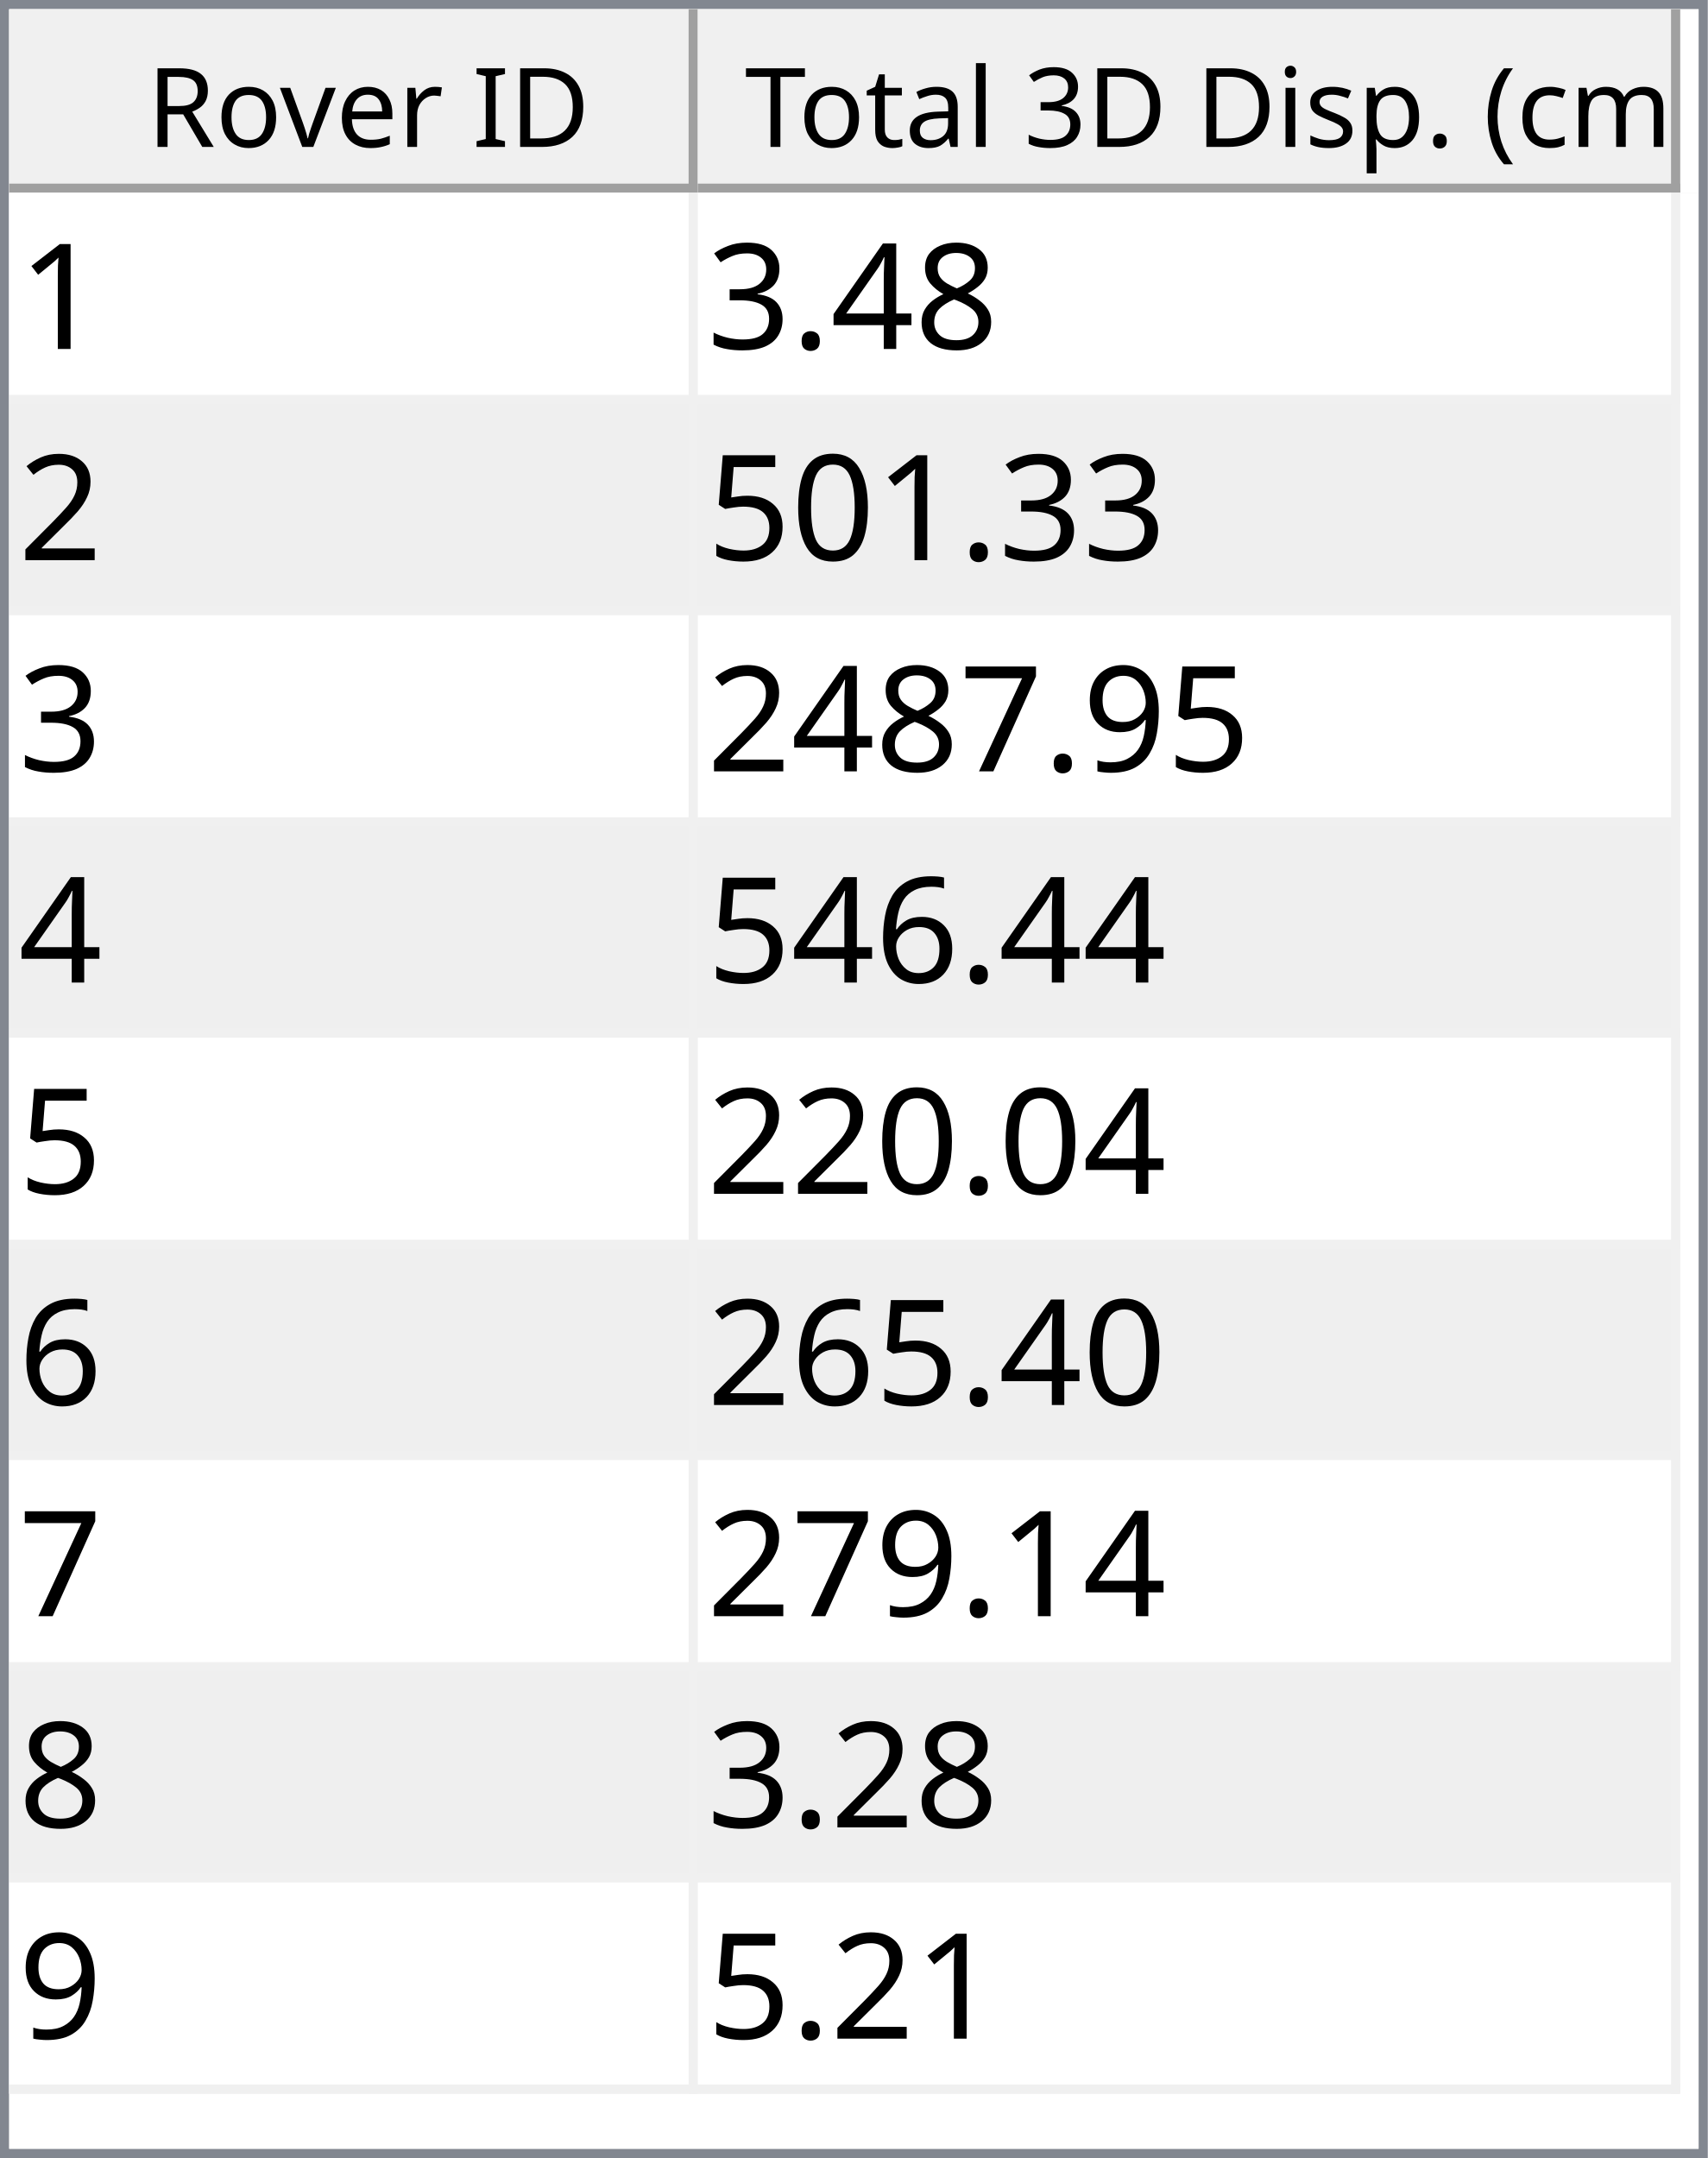
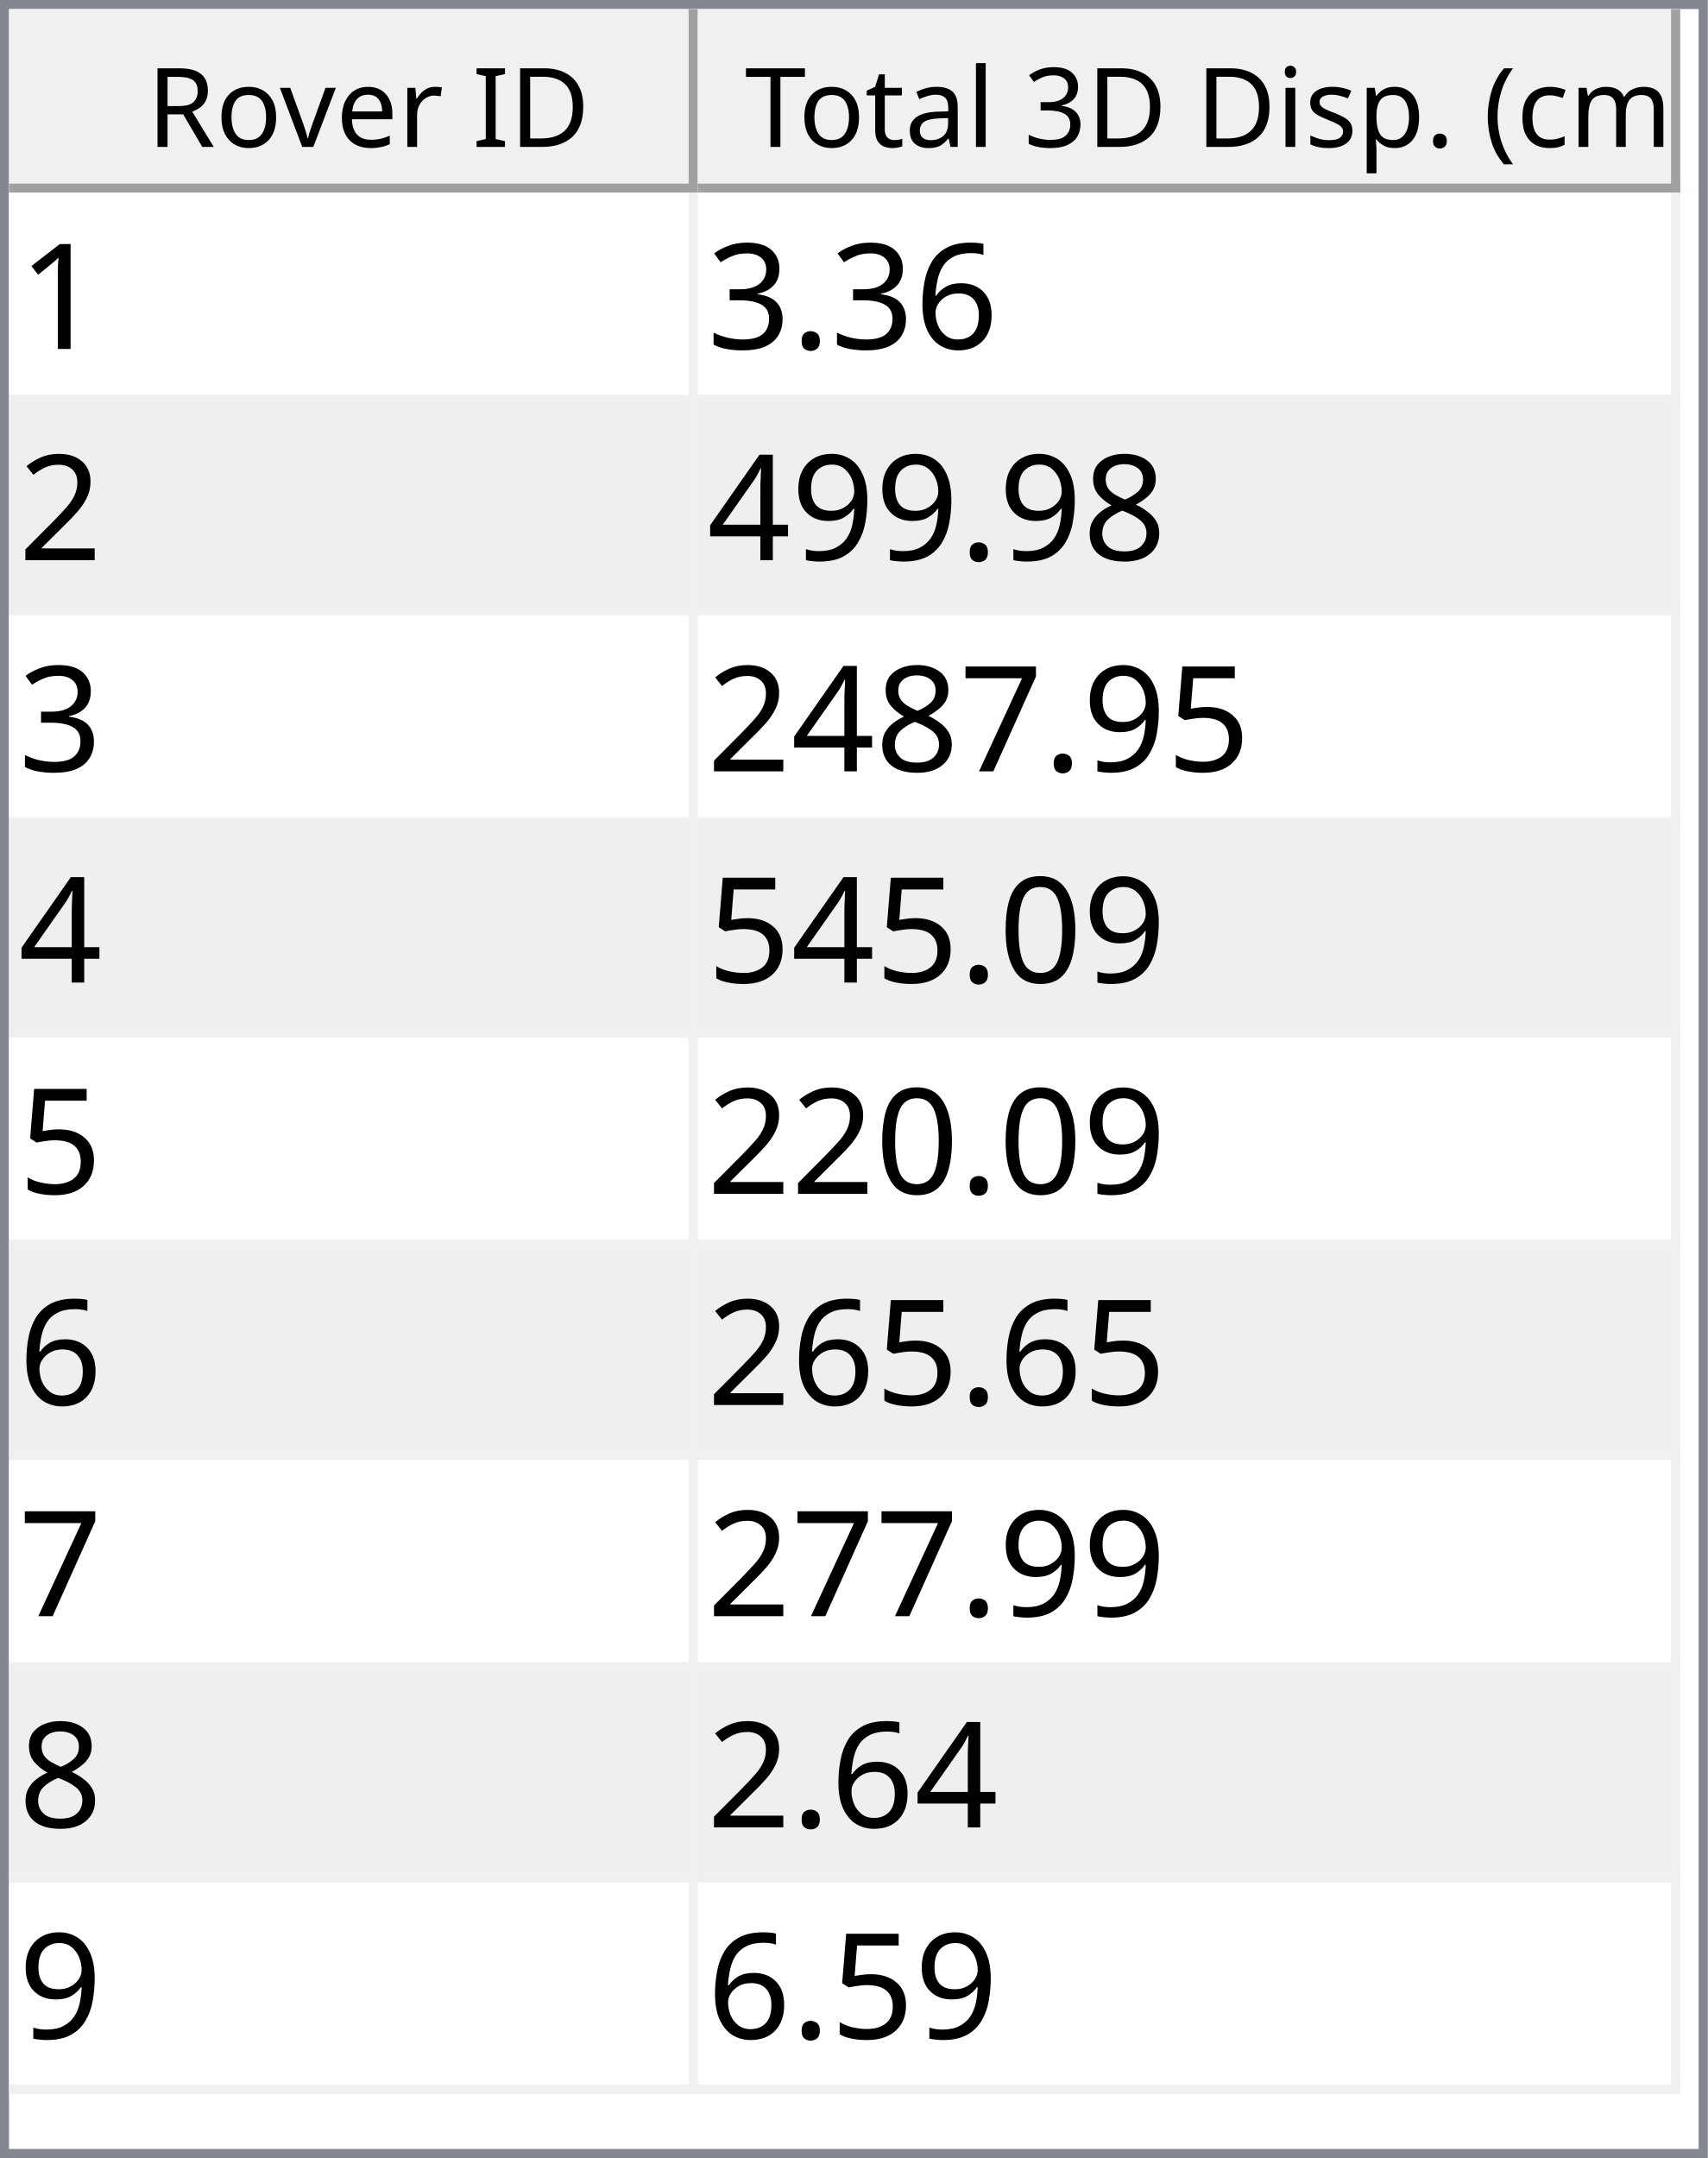
<svg xmlns="http://www.w3.org/2000/svg" style="fill-opacity:1; color-rendering:auto; color-interpolation:auto; text-rendering:auto; stroke:black; stroke-linecap:square; stroke-miterlimit:10; shape-rendering:auto; stroke-opacity:1; fill:black; stroke-dasharray:none; font-weight:normal; stroke-width:1; font-family:'Dialog'; font-style:normal; stroke-linejoin:miter; font-size:12px; stroke-dashoffset:0; image-rendering:auto;" width="186" height="235">
  <defs id="genericDefs" />
  <g>
    <defs id="defs1">
      <clipPath clipPathUnits="userSpaceOnUse" id="clipPath1">
        <path d="M0 0 L186 0 L186 235 L0 235 L0 0 Z" />
      </clipPath>
      <clipPath clipPathUnits="userSpaceOnUse" id="clipPath2">
        <path d="M0 0 L0 235 L186 235 L186 0 Z" />
      </clipPath>
      <clipPath clipPathUnits="userSpaceOnUse" id="clipPath3">
        <path d="M0 0 L0 20 L184 20 L184 0 Z" />
      </clipPath>
      <clipPath clipPathUnits="userSpaceOnUse" id="clipPath4">
        <path d="M0 0 L0 20 L75 20 L75 0 Z" />
      </clipPath>
      <clipPath clipPathUnits="userSpaceOnUse" id="clipPath5">
        <path d="M1 1 L1 19 L74 19 L74 1 Z" />
      </clipPath>
      <clipPath clipPathUnits="userSpaceOnUse" id="clipPath6">
        <path d="M0 0 L0 18 L73 18 L73 0 Z" />
      </clipPath>
      <clipPath clipPathUnits="userSpaceOnUse" id="clipPath7">
        <path d="M-0.5 -0.5 L-0.5 19.5 L74.5 19.5 L74.5 -0.5 Z" />
      </clipPath>
      <clipPath clipPathUnits="userSpaceOnUse" id="clipPath8">
        <path d="M0 0 L0 20 L107 20 L107 0 Z" />
      </clipPath>
      <clipPath clipPathUnits="userSpaceOnUse" id="clipPath9">
        <path d="M1 1 L1 19 L106 19 L106 1 Z" />
      </clipPath>
      <clipPath clipPathUnits="userSpaceOnUse" id="clipPath10">
        <path d="M0 0 L0 18 L105 18 L105 0 Z" />
      </clipPath>
      <clipPath clipPathUnits="userSpaceOnUse" id="clipPath11">
        <path d="M-0.5 -0.5 L-0.5 19.5 L106.5 19.5 L106.5 -0.5 Z" />
      </clipPath>
      <clipPath clipPathUnits="userSpaceOnUse" id="clipPath12">
        <path d="M0 0 L0 213 L184 213 L184 0 Z" />
      </clipPath>
      <clipPath clipPathUnits="userSpaceOnUse" id="clipPath13">
        <path d="M0 0 L0 207 L182 207 L182 0 Z" />
      </clipPath>
      <clipPath clipPathUnits="userSpaceOnUse" id="clipPath14">
        <path d="M-0.5 -0.5 L-0.5 206.5 L181.5 206.5 L181.5 -0.5 Z" />
      </clipPath>
      <clipPath clipPathUnits="userSpaceOnUse" id="clipPath15">
        <path d="M0 0 L0 22 L74 22 L74 0 Z" />
      </clipPath>
      <clipPath clipPathUnits="userSpaceOnUse" id="clipPath16">
        <path d="M0 0 L0 22 L106 22 L106 0 Z" />
      </clipPath>
      <font horiz-adv-x="64.551" id="font1">
        <font-face ascent="107.91" descent="25.098" units-per-em="100" style="font-style:normal; font-family:Segoe UI; font-weight:normal;" />
        <missing-glyph horiz-adv-x="64.551" d="M8.109 0 L8.109 68.266 L56.453 68.266 L56.453 0 L8.109 0 ZM15.328 7.234 L49.219 7.234 L49.219 61.031 L15.328 61.031 L15.328 7.234 Z" />
        <glyph unicode="D" horiz-adv-x="70.117" d="M9.188 0 L9.188 70.016 L28.516 70.016 Q65.531 70.016 65.531 35.891 Q65.531 19.672 55.25 9.836 Q44.969 0 27.734 0 L9.188 0 ZM17.391 62.594 L17.391 7.422 L27.828 7.422 Q41.609 7.422 49.273 14.797 Q56.938 22.172 56.938 35.688 Q56.938 62.594 28.328 62.594 L17.391 62.594 Z" />
        <glyph unicode="I" horiz-adv-x="26.611" d="M17.391 0 L9.188 0 L9.188 70.016 L17.391 70.016 L17.391 0 Z" />
        <glyph unicode=" " horiz-adv-x="27.393" d="" />
        <glyph unicode="r" horiz-adv-x="34.766" d="M34.188 41.891 Q32.078 43.5 28.125 43.5 Q23 43.5 19.555 38.672 Q16.109 33.844 16.109 25.484 L16.109 0 L8.109 0 L8.109 50 L16.109 50 L16.109 39.703 L16.312 39.703 Q18.016 44.969 21.531 47.922 Q25.047 50.875 29.391 50.875 Q32.516 50.875 34.188 50.203 L34.188 41.891 Z" />
        <glyph unicode="e" horiz-adv-x="52.295" d="M48.297 23 L12.984 23 Q13.188 14.656 17.484 10.109 Q21.781 5.562 29.297 5.562 Q37.75 5.562 44.828 11.141 L44.828 3.609 Q38.234 -1.172 27.391 -1.172 Q16.797 -1.172 10.742 5.641 Q4.688 12.453 4.688 24.812 Q4.688 36.469 11.305 43.82 Q17.922 51.172 27.734 51.172 Q37.547 51.172 42.922 44.828 Q48.297 38.484 48.297 27.203 L48.297 23 ZM40.094 29.781 Q40.047 36.719 36.75 40.578 Q33.453 44.438 27.594 44.438 Q21.922 44.438 17.969 40.383 Q14.016 36.328 13.094 29.781 L40.094 29.781 Z" />
        <glyph unicode="v" horiz-adv-x="47.9" d="M47.406 50 L27.484 0 L19.625 0 L0.688 50 L9.469 50 L22.172 13.672 Q23.578 9.672 23.922 6.688 L24.125 6.688 Q24.609 10.453 25.688 13.484 L38.969 50 L47.406 50 Z" />
        <glyph unicode="o" horiz-adv-x="58.594" d="M29 -1.172 Q17.922 -1.172 11.305 5.836 Q4.688 12.844 4.688 24.422 Q4.688 37.016 11.57 44.094 Q18.453 51.172 30.172 51.172 Q41.359 51.172 47.633 44.289 Q53.906 37.406 53.906 25.203 Q53.906 13.234 47.141 6.031 Q40.375 -1.172 29 -1.172 ZM29.594 44.438 Q21.875 44.438 17.383 39.188 Q12.891 33.938 12.891 24.703 Q12.891 15.828 17.43 10.695 Q21.969 5.562 29.594 5.562 Q37.359 5.562 41.531 10.594 Q45.703 15.625 45.703 24.906 Q45.703 34.281 41.531 39.359 Q37.359 44.438 29.594 44.438 Z" />
        <glyph unicode="R" horiz-adv-x="59.814" d="M59.375 0 L49.609 0 L37.891 19.625 Q36.281 22.359 34.766 24.289 Q33.25 26.219 31.664 27.438 Q30.078 28.656 28.25 29.219 Q26.422 29.781 24.125 29.781 L17.391 29.781 L17.391 0 L9.188 0 L9.188 70.016 L30.078 70.016 Q34.672 70.016 38.555 68.867 Q42.438 67.719 45.289 65.375 Q48.141 63.031 49.758 59.547 Q51.375 56.062 51.375 51.375 Q51.375 47.703 50.273 44.656 Q49.172 41.609 47.148 39.211 Q45.125 36.812 42.266 35.133 Q39.406 33.453 35.844 32.516 L35.844 32.328 Q37.594 31.547 38.891 30.547 Q40.188 29.547 41.359 28.18 Q42.531 26.812 43.68 25.078 Q44.828 23.344 46.234 21.047 L59.375 0 ZM17.391 62.594 L17.391 37.203 L28.516 37.203 Q31.594 37.203 34.203 38.133 Q36.812 39.062 38.719 40.797 Q40.625 42.531 41.703 45.047 Q42.781 47.562 42.781 50.688 Q42.781 56.297 39.141 59.445 Q35.5 62.594 28.609 62.594 L17.391 62.594 Z" />
        <glyph unicode=")" horiz-adv-x="30.176" d="M8.297 -15.922 L1.172 -15.922 Q16.406 2.344 16.406 26.812 Q16.406 51.469 1.078 70.016 L8.297 70.016 Q23.531 52.156 23.531 26.703 Q23.531 1.375 8.297 -15.922 Z" />
        <glyph unicode="m" horiz-adv-x="86.133" d="M79.109 0 L71.094 0 L71.094 28.719 Q71.094 37.016 68.531 40.727 Q65.969 44.438 59.906 44.438 Q54.781 44.438 51.195 39.75 Q47.609 35.062 47.609 28.516 L47.609 0 L39.594 0 L39.594 29.688 Q39.594 44.438 28.219 44.438 Q22.953 44.438 19.531 40.016 Q16.109 35.594 16.109 28.516 L16.109 0 L8.109 0 L8.109 50 L16.109 50 L16.109 42.094 L16.312 42.094 Q21.625 51.172 31.844 51.172 Q36.969 51.172 40.773 48.312 Q44.578 45.453 46 40.828 Q51.562 51.172 62.594 51.172 Q79.109 51.172 79.109 30.812 L79.109 0 Z" />
        <glyph unicode="c" horiz-adv-x="46.191" d="M42.188 2.297 Q36.422 -1.172 28.516 -1.172 Q17.828 -1.172 11.258 5.789 Q4.688 12.75 4.688 23.828 Q4.688 36.188 11.766 43.68 Q18.844 51.172 30.672 51.172 Q37.25 51.172 42.281 48.734 L42.281 40.531 Q36.719 44.438 30.375 44.438 Q22.703 44.438 17.797 38.945 Q12.891 33.453 12.891 24.516 Q12.891 15.719 17.508 10.641 Q22.125 5.562 29.891 5.562 Q36.422 5.562 42.188 9.906 L42.188 2.297 Z" />
        <glyph unicode="(" horiz-adv-x="30.176" d="M29.109 -15.922 L21.969 -15.922 Q6.844 1.375 6.844 26.703 Q6.844 52.156 21.969 70.016 L29.203 70.016 Q13.875 51.469 13.875 26.812 Q13.875 2.344 29.109 -15.922 Z" />
        <glyph unicode="." horiz-adv-x="21.68" d="M10.891 -1.078 Q8.641 -1.078 7.055 0.539 Q5.469 2.156 5.469 4.391 Q5.469 6.641 7.055 8.273 Q8.641 9.906 10.891 9.906 Q13.188 9.906 14.797 8.273 Q16.406 6.641 16.406 4.391 Q16.406 2.156 14.797 0.539 Q13.188 -1.078 10.891 -1.078 Z" />
        <glyph unicode="p" horiz-adv-x="58.789" d="M16.312 7.234 L16.109 7.234 L16.109 -23 L8.109 -23 L8.109 50 L16.109 50 L16.109 41.219 L16.312 41.219 Q22.219 51.172 33.594 51.172 Q43.266 51.172 48.688 44.461 Q54.109 37.75 54.109 26.469 Q54.109 13.922 48 6.375 Q41.891 -1.172 31.297 -1.172 Q21.578 -1.172 16.312 7.234 ZM16.109 27.391 L16.109 20.406 Q16.109 14.203 20.141 9.883 Q24.172 5.562 30.375 5.562 Q37.641 5.562 41.773 11.133 Q45.906 16.703 45.906 26.609 Q45.906 34.969 42.047 39.703 Q38.188 44.438 31.594 44.438 Q24.609 44.438 20.359 39.578 Q16.109 34.719 16.109 27.391 Z" />
        <glyph unicode="s" horiz-adv-x="42.432" d="M5.078 1.812 L5.078 10.406 Q11.625 5.562 19.484 5.562 Q30.031 5.562 30.031 12.594 Q30.031 14.594 29.125 15.992 Q28.219 17.391 26.68 18.461 Q25.141 19.531 23.07 20.383 Q21 21.234 18.609 22.172 Q15.281 23.484 12.766 24.828 Q10.25 26.172 8.57 27.859 Q6.891 29.547 6.031 31.695 Q5.172 33.844 5.172 36.719 Q5.172 40.234 6.789 42.945 Q8.406 45.656 11.086 47.484 Q13.766 49.312 17.211 50.242 Q20.656 51.172 24.312 51.172 Q30.812 51.172 35.938 48.922 L35.938 40.828 Q30.422 44.438 23.25 44.438 Q21 44.438 19.195 43.922 Q17.391 43.406 16.094 42.477 Q14.797 41.547 14.086 40.258 Q13.375 38.969 13.375 37.406 Q13.375 35.453 14.086 34.133 Q14.797 32.812 16.164 31.789 Q17.531 30.766 19.484 29.938 Q21.438 29.109 23.922 28.125 Q27.25 26.859 29.883 25.516 Q32.516 24.172 34.375 22.484 Q36.234 20.797 37.234 18.602 Q38.234 16.406 38.234 13.375 Q38.234 9.672 36.602 6.938 Q34.969 4.203 32.234 2.398 Q29.5 0.594 25.93 -0.289 Q22.359 -1.172 18.453 -1.172 Q10.75 -1.172 5.078 1.812 Z" />
        <glyph unicode="i" horiz-adv-x="24.219" d="M12.203 62.703 Q10.062 62.703 8.547 64.164 Q7.031 65.625 7.031 67.875 Q7.031 70.125 8.547 71.609 Q10.062 73.094 12.203 73.094 Q14.406 73.094 15.945 71.609 Q17.484 70.125 17.484 67.875 Q17.484 65.719 15.945 64.211 Q14.406 62.703 12.203 62.703 ZM16.109 0 L8.109 0 L8.109 50 L16.109 50 L16.109 0 Z" />
        <glyph unicode="3" horiz-adv-x="53.906" d="M46.531 19.828 Q46.531 15.094 44.75 11.211 Q42.969 7.328 39.719 4.57 Q36.469 1.812 31.93 0.297 Q27.391 -1.219 21.922 -1.219 Q11.922 -1.219 6 2.594 L6 11.188 Q13.094 5.609 22.219 5.609 Q25.875 5.609 28.828 6.539 Q31.781 7.469 33.906 9.227 Q36.031 10.984 37.18 13.477 Q38.328 15.969 38.328 19.094 Q38.328 32.812 18.797 32.812 L12.984 32.812 L12.984 39.594 L18.5 39.594 Q35.797 39.594 35.797 52.484 Q35.797 64.406 22.609 64.406 Q15.188 64.406 8.688 59.422 L8.688 67.188 Q15.375 71.188 24.609 71.188 Q29 71.188 32.57 69.969 Q36.141 68.75 38.68 66.555 Q41.219 64.359 42.609 61.281 Q44 58.203 44 54.5 Q44 40.672 30.031 36.719 L30.031 36.531 Q33.594 36.141 36.625 34.797 Q39.656 33.453 41.852 31.305 Q44.047 29.156 45.289 26.25 Q46.531 23.344 46.531 19.828 Z" />
        <glyph unicode="l" horiz-adv-x="24.219" d="M16.109 0 L8.109 0 L8.109 74.031 L16.109 74.031 L16.109 0 Z" />
        <glyph unicode="a" horiz-adv-x="50.879" d="M43.891 0 L35.891 0 L35.891 7.812 L35.688 7.812 Q30.469 -1.172 20.312 -1.172 Q12.844 -1.172 8.617 2.781 Q4.391 6.734 4.391 13.281 Q4.391 27.297 20.906 29.594 L35.891 31.688 Q35.891 44.438 25.594 44.438 Q16.547 44.438 9.281 38.281 L9.281 46.484 Q16.656 51.172 26.266 51.172 Q43.891 51.172 43.891 32.516 L43.891 0 ZM35.891 25.297 L23.828 23.641 Q18.266 22.859 15.43 20.875 Q12.594 18.891 12.594 13.875 Q12.594 10.203 15.211 7.883 Q17.828 5.562 22.172 5.562 Q28.125 5.562 32.008 9.742 Q35.891 13.922 35.891 20.312 L35.891 25.297 Z" />
        <glyph unicode="t" horiz-adv-x="33.887" d="M31.297 0.484 Q28.469 -1.078 23.828 -1.078 Q10.688 -1.078 10.688 13.578 L10.688 43.172 L2.094 43.172 L2.094 50 L10.688 50 L10.688 62.203 L18.703 64.797 L18.703 50 L31.297 50 L31.297 43.172 L18.703 43.172 L18.703 14.984 Q18.703 9.969 20.414 7.82 Q22.125 5.672 26.078 5.672 Q29.109 5.672 31.297 7.328 L31.297 0.484 Z" />
        <glyph unicode="T" horiz-adv-x="52.393" d="M50.594 62.594 L30.375 62.594 L30.375 0 L22.172 0 L22.172 62.594 L2 62.594 L2 70.016 L50.594 70.016 L50.594 62.594 Z" />
      </font>
      <font horiz-adv-x="75.0" id="font2">
        <font-face ascent="100.537" descent="21.973" units-per-em="100" style="font-style:normal; font-family:sans-serif; font-weight:normal;" />
        <missing-glyph horiz-adv-x="75.0" d="M12.5 0 L12.5 62.5 L62.5 62.5 L62.5 0 L12.5 0 ZM14.062 1.562 L60.938 1.562 L60.938 60.938 L14.062 60.938 L14.062 1.562 Z" />
        <glyph unicode="1" horiz-adv-x="55.615" d="M37.25 0 L28.469 0 L28.469 56 Q25.297 52.984 20.141 49.953 Q14.984 46.922 10.891 45.406 L10.891 53.906 Q18.266 57.375 23.781 62.305 Q29.297 67.234 31.594 71.875 L37.25 71.875 L37.25 0 Z" />
-         <glyph unicode="8" horiz-adv-x="55.615" d="M17.672 38.812 Q12.203 40.828 9.57 44.539 Q6.938 48.25 6.938 53.422 Q6.938 61.234 12.555 66.555 Q18.172 71.875 27.484 71.875 Q36.859 71.875 42.578 66.43 Q48.297 60.984 48.297 53.172 Q48.297 48.188 45.68 44.508 Q43.062 40.828 37.75 38.812 Q44.344 36.672 47.781 31.883 Q51.219 27.094 51.219 20.453 Q51.219 11.281 44.727 5.031 Q38.234 -1.219 27.641 -1.219 Q17.047 -1.219 10.547 5.055 Q4.047 11.328 4.047 20.703 Q4.047 27.688 7.594 32.398 Q11.141 37.109 17.672 38.812 ZM15.922 53.719 Q15.922 48.641 19.195 45.414 Q22.469 42.188 27.688 42.188 Q32.766 42.188 36.016 45.383 Q39.266 48.578 39.266 53.219 Q39.266 58.062 35.914 61.359 Q32.562 64.656 27.594 64.656 Q22.562 64.656 19.242 61.43 Q15.922 58.203 15.922 53.719 ZM13.094 20.656 Q13.094 16.891 14.875 13.375 Q16.656 9.859 20.172 7.93 Q23.688 6 27.734 6 Q34.031 6 38.133 10.055 Q42.234 14.109 42.234 20.359 Q42.234 26.703 38.016 30.859 Q33.797 35.016 27.438 35.016 Q21.234 35.016 17.164 30.914 Q13.094 26.812 13.094 20.656 Z" />
-         <glyph unicode="4" horiz-adv-x="55.615" d="M32.328 0 L32.328 17.141 L1.266 17.141 L1.266 25.203 L33.938 71.578 L41.109 71.578 L41.109 25.203 L50.781 25.203 L50.781 17.141 L41.109 17.141 L41.109 0 L32.328 0 ZM32.328 25.203 L32.328 57.469 L9.906 25.203 L32.328 25.203 Z" />
+         <glyph unicode="6" horiz-adv-x="55.615" d="M49.75 54.047 L41.016 53.375 Q39.844 58.547 37.703 60.891 Q34.125 64.656 28.906 64.656 Q24.703 64.656 21.531 62.312 Q17.391 59.281 14.992 53.469 Q12.594 47.656 12.5 36.922 Q15.672 41.75 20.266 44.094 Q24.859 46.438 29.891 46.438 Q38.672 46.438 44.852 39.969 Q51.031 33.5 51.031 23.25 Q51.031 16.5 48.125 10.719 Q45.219 4.938 40.141 1.859 Q35.062 -1.219 28.609 -1.219 Q17.625 -1.219 10.695 6.859 Q3.766 14.938 3.766 33.5 Q3.766 54.25 11.422 63.672 Q18.109 71.875 29.438 71.875 Q37.891 71.875 43.289 67.141 Q48.688 62.406 49.75 54.047 ZM13.875 23.188 Q13.875 18.656 15.797 14.508 Q17.719 10.359 21.188 8.18 Q24.656 6 28.469 6 Q34.031 6 38.039 10.492 Q42.047 14.984 42.047 22.703 Q42.047 30.125 38.086 34.398 Q34.125 38.672 28.125 38.672 Q22.172 38.672 18.023 34.398 Q13.875 30.125 13.875 23.188 Z" />
        <glyph unicode="." horiz-adv-x="27.783" d="M9.078 0 L9.078 10.016 L19.094 10.016 L19.094 0 L9.078 0 Z" />
        <glyph unicode="3" horiz-adv-x="55.615" d="M4.203 18.891 L12.984 20.062 Q14.5 12.594 18.141 9.297 Q21.781 6 27 6 Q33.203 6 37.477 10.297 Q41.75 14.594 41.75 20.953 Q41.75 27 37.797 30.93 Q33.844 34.859 27.734 34.859 Q25.25 34.859 21.531 33.891 L22.516 41.609 Q23.391 41.5 23.922 41.5 Q29.547 41.5 34.039 44.43 Q38.531 47.359 38.531 53.469 Q38.531 58.297 35.258 61.477 Q31.984 64.656 26.812 64.656 Q21.688 64.656 18.266 61.43 Q14.844 58.203 13.875 51.766 L5.078 53.328 Q6.688 62.156 12.398 67.016 Q18.109 71.875 26.609 71.875 Q32.469 71.875 37.398 69.359 Q42.328 66.844 44.945 62.5 Q47.562 58.156 47.562 53.266 Q47.562 48.641 45.07 44.828 Q42.578 41.016 37.703 38.766 Q44.047 37.312 47.562 32.695 Q51.078 28.078 51.078 21.141 Q51.078 11.766 44.242 5.25 Q37.406 -1.266 26.953 -1.266 Q17.531 -1.266 11.305 4.352 Q5.078 9.969 4.203 18.891 Z" />
        <glyph unicode="2" horiz-adv-x="55.615" d="M50.344 8.453 L50.344 0 L3.031 0 Q2.938 3.172 4.047 6.109 Q5.859 10.938 9.836 15.625 Q13.812 20.312 21.344 26.469 Q33.016 36.031 37.117 41.625 Q41.219 47.219 41.219 52.203 Q41.219 57.422 37.477 61.008 Q33.734 64.594 27.734 64.594 Q21.391 64.594 17.578 60.789 Q13.766 56.984 13.719 50.25 L4.688 51.172 Q5.609 61.281 11.664 66.578 Q17.719 71.875 27.938 71.875 Q38.234 71.875 44.242 66.164 Q50.25 60.453 50.25 52 Q50.25 47.703 48.492 43.555 Q46.734 39.406 42.656 34.812 Q38.578 30.219 29.109 22.219 Q21.188 15.578 18.945 13.211 Q16.703 10.844 15.234 8.453 L50.344 8.453 Z" />
+         <glyph unicode="8" horiz-adv-x="55.615" d="M17.672 38.812 Q12.203 40.828 9.57 44.539 Q6.938 48.25 6.938 53.422 Q6.938 61.234 12.555 66.555 Q18.172 71.875 27.484 71.875 Q36.859 71.875 42.578 66.43 Q48.297 60.984 48.297 53.172 Q48.297 48.188 45.68 44.508 Q43.062 40.828 37.75 38.812 Q44.344 36.672 47.781 31.883 Q51.219 27.094 51.219 20.453 Q51.219 11.281 44.727 5.031 Q38.234 -1.219 27.641 -1.219 Q17.047 -1.219 10.547 5.055 Q4.047 11.328 4.047 20.703 Q4.047 27.688 7.594 32.398 Q11.141 37.109 17.672 38.812 ZM15.922 53.719 Q15.922 48.641 19.195 45.414 Q22.469 42.188 27.688 42.188 Q32.766 42.188 36.016 45.383 Q39.266 48.578 39.266 53.219 Q39.266 58.062 35.914 61.359 Q32.562 64.656 27.594 64.656 Q22.562 64.656 19.242 61.43 Q15.922 58.203 15.922 53.719 ZM13.094 20.656 Q13.094 16.891 14.875 13.375 Q16.656 9.859 20.172 7.93 Q23.688 6 27.734 6 Q34.031 6 38.133 10.055 Q42.234 14.109 42.234 20.359 Q42.234 26.703 38.016 30.859 Q33.797 35.016 27.438 35.016 Q21.234 35.016 17.164 30.914 Q13.094 26.812 13.094 20.656 Z" />
+         <glyph unicode="9" horiz-adv-x="55.615" d="M5.469 16.547 L13.922 17.328 Q14.984 11.375 18.016 8.688 Q21.047 6 25.781 6 Q29.828 6 32.883 7.859 Q35.938 9.719 37.891 12.82 Q39.844 15.922 41.164 21.195 Q42.484 26.469 42.484 31.938 Q42.484 32.516 42.438 33.688 Q39.797 29.5 35.234 26.883 Q30.672 24.266 25.344 24.266 Q16.453 24.266 10.305 30.711 Q4.156 37.156 4.156 47.703 Q4.156 58.594 10.578 65.234 Q17 71.875 26.656 71.875 Q33.641 71.875 39.43 68.117 Q45.219 64.359 48.219 57.398 Q51.219 50.438 51.219 37.25 Q51.219 23.531 48.242 15.406 Q45.266 7.281 39.383 3.031 Q33.5 -1.219 25.594 -1.219 Q17.188 -1.219 11.867 3.445 Q6.547 8.109 5.469 16.547 ZM41.453 48.141 Q41.453 55.719 37.43 60.156 Q33.406 64.594 27.734 64.594 Q21.875 64.594 17.531 59.812 Q13.188 55.031 13.188 47.406 Q13.188 40.578 17.312 36.305 Q21.438 32.031 27.484 32.031 Q33.594 32.031 37.523 36.305 Q41.453 40.578 41.453 48.141 Z" />
+         <glyph unicode="4" horiz-adv-x="55.615" d="M32.328 0 L32.328 17.141 L1.266 17.141 L1.266 25.203 L33.938 71.578 L41.109 71.578 L41.109 25.203 L50.781 25.203 L50.781 17.141 L41.109 17.141 L41.109 0 L32.328 0 ZM32.328 25.203 L32.328 57.469 L9.906 25.203 L32.328 25.203 Z" />
+         <glyph unicode="5" horiz-adv-x="55.615" d="M4.156 18.75 L13.375 19.531 Q14.406 12.797 18.141 9.398 Q21.875 6 27.156 6 Q33.5 6 37.891 10.789 Q42.281 15.578 42.281 23.484 Q42.281 31 38.062 35.352 Q33.844 39.703 27 39.703 Q22.75 39.703 19.336 37.773 Q15.922 35.844 13.969 32.766 L5.719 33.844 L12.641 70.609 L48.25 70.609 L48.25 62.203 L19.672 62.203 L15.828 42.969 Q22.266 47.469 29.344 47.469 Q38.719 47.469 45.164 40.969 Q51.609 34.469 51.609 24.266 Q51.609 14.547 45.953 7.469 Q39.062 -1.219 27.156 -1.219 Q17.391 -1.219 11.211 4.25 Q5.031 9.719 4.156 18.75 Z" />
+         <glyph unicode="7" horiz-adv-x="55.615" d="M4.734 62.203 L4.734 70.656 L51.078 70.656 L51.078 63.812 Q44.234 56.547 37.523 44.484 Q30.812 32.422 27.156 19.672 Q24.516 10.688 23.781 0 L14.75 0 Q14.891 8.453 18.062 20.414 Q21.234 32.375 27.172 43.484 Q33.109 54.594 39.797 62.203 L4.734 62.203 Z" />
        <glyph unicode="0" horiz-adv-x="55.615" d="M4.156 35.297 Q4.156 48 6.766 55.742 Q9.375 63.484 14.523 67.68 Q19.672 71.875 27.484 71.875 Q33.25 71.875 37.594 69.555 Q41.938 67.234 44.773 62.867 Q47.609 58.5 49.219 52.227 Q50.828 45.953 50.828 35.297 Q50.828 22.703 48.242 14.969 Q45.656 7.234 40.508 3.008 Q35.359 -1.219 27.484 -1.219 Q17.141 -1.219 11.234 6.203 Q4.156 15.141 4.156 35.297 ZM13.188 35.297 Q13.188 17.672 17.312 11.836 Q21.438 6 27.484 6 Q33.547 6 37.672 11.859 Q41.797 17.719 41.797 35.297 Q41.797 52.984 37.672 58.789 Q33.547 64.594 27.391 64.594 Q21.344 64.594 17.719 59.469 Q13.188 52.938 13.188 35.297 Z" />
-         <glyph unicode="5" horiz-adv-x="55.615" d="M4.156 18.75 L13.375 19.531 Q14.406 12.797 18.141 9.398 Q21.875 6 27.156 6 Q33.5 6 37.891 10.789 Q42.281 15.578 42.281 23.484 Q42.281 31 38.062 35.352 Q33.844 39.703 27 39.703 Q22.75 39.703 19.336 37.773 Q15.922 35.844 13.969 32.766 L5.719 33.844 L12.641 70.609 L48.25 70.609 L48.25 62.203 L19.672 62.203 L15.828 42.969 Q22.266 47.469 29.344 47.469 Q38.719 47.469 45.164 40.969 Q51.609 34.469 51.609 24.266 Q51.609 14.547 45.953 7.469 Q39.062 -1.219 27.156 -1.219 Q17.391 -1.219 11.211 4.25 Q5.031 9.719 4.156 18.75 Z" />
-         <glyph unicode="9" horiz-adv-x="55.615" d="M5.469 16.547 L13.922 17.328 Q14.984 11.375 18.016 8.688 Q21.047 6 25.781 6 Q29.828 6 32.883 7.859 Q35.938 9.719 37.891 12.82 Q39.844 15.922 41.164 21.195 Q42.484 26.469 42.484 31.938 Q42.484 32.516 42.438 33.688 Q39.797 29.5 35.234 26.883 Q30.672 24.266 25.344 24.266 Q16.453 24.266 10.305 30.711 Q4.156 37.156 4.156 47.703 Q4.156 58.594 10.578 65.234 Q17 71.875 26.656 71.875 Q33.641 71.875 39.43 68.117 Q45.219 64.359 48.219 57.398 Q51.219 50.438 51.219 37.25 Q51.219 23.531 48.242 15.406 Q45.266 7.281 39.383 3.031 Q33.5 -1.219 25.594 -1.219 Q17.188 -1.219 11.867 3.445 Q6.547 8.109 5.469 16.547 ZM41.453 48.141 Q41.453 55.719 37.43 60.156 Q33.406 64.594 27.734 64.594 Q21.875 64.594 17.531 59.812 Q13.188 55.031 13.188 47.406 Q13.188 40.578 17.312 36.305 Q21.438 32.031 27.484 32.031 Q33.594 32.031 37.523 36.305 Q41.453 40.578 41.453 48.141 Z" />
-         <glyph unicode="7" horiz-adv-x="55.615" d="M4.734 62.203 L4.734 70.656 L51.078 70.656 L51.078 63.812 Q44.234 56.547 37.523 44.484 Q30.812 32.422 27.156 19.672 Q24.516 10.688 23.781 0 L14.75 0 Q14.891 8.453 18.062 20.414 Q21.234 32.375 27.172 43.484 Q33.109 54.594 39.797 62.203 L4.734 62.203 Z" />
-         <glyph unicode="6" horiz-adv-x="55.615" d="M49.75 54.047 L41.016 53.375 Q39.844 58.547 37.703 60.891 Q34.125 64.656 28.906 64.656 Q24.703 64.656 21.531 62.312 Q17.391 59.281 14.992 53.469 Q12.594 47.656 12.5 36.922 Q15.672 41.75 20.266 44.094 Q24.859 46.438 29.891 46.438 Q38.672 46.438 44.852 39.969 Q51.031 33.5 51.031 23.25 Q51.031 16.5 48.125 10.719 Q45.219 4.938 40.141 1.859 Q35.062 -1.219 28.609 -1.219 Q17.625 -1.219 10.695 6.859 Q3.766 14.938 3.766 33.5 Q3.766 54.25 11.422 63.672 Q18.109 71.875 29.438 71.875 Q37.891 71.875 43.289 67.141 Q48.688 62.406 49.75 54.047 ZM13.875 23.188 Q13.875 18.656 15.797 14.508 Q17.719 10.359 21.188 8.18 Q24.656 6 28.469 6 Q34.031 6 38.039 10.492 Q42.047 14.984 42.047 22.703 Q42.047 30.125 38.086 34.398 Q34.125 38.672 28.125 38.672 Q22.172 38.672 18.023 34.398 Q13.875 30.125 13.875 23.188 Z" />
      </font>
    </defs>
    <g style="fill:white; stroke:white;">
      <rect x="0" y="0" width="186" style="clip-path:url(#clipPath1); stroke:none;" height="235" />
    </g>
    <g style="fill:white; text-rendering:optimizeSpeed; color-rendering:optimizeSpeed; image-rendering:optimizeSpeed; shape-rendering:crispEdges; stroke:white; color-interpolation:sRGB;">
      <rect x="0" width="186" height="235" y="0" style="stroke:none;" />
      <path style="stroke:none;" d="M0 235 L186 235 L186 0 L0 0 Z" />
    </g>
    <g style="fill:rgb(240,240,240); font-family:'Segoe UI'; stroke:rgb(240,240,240);">
      <rect x="0" y="0" width="186" style="clip-path:url(#clipPath2); stroke:none;" height="235" />
    </g>
    <g style="fill:rgb(130,135,144); font-family:'Segoe UI'; stroke:rgb(130,135,144);">
      <path d="M0 0 L186 0 L186 235 L0 235 L0 0 ZM1 1 L185 1 L185 234 L1 234 L1 1 Z" style="fill-rule:evenodd; clip-path:url(#clipPath2); stroke:none;" />
    </g>
    <g style="fill:white; font-family:'Segoe UI'; stroke:white;" transform="translate(1,1)">
      <rect x="0" y="0" width="184" style="clip-path:url(#clipPath3); stroke:none;" height="20" />
    </g>
    <g style="fill:rgb(240,240,240); font-family:'Segoe UI'; stroke:rgb(240,240,240);" transform="translate(1,1)">
      <rect x="0" y="0" width="75" style="clip-path:url(#clipPath4); stroke:none;" height="20" />
    </g>
    <g style="font-family:'Segoe UI';" transform="translate(2,2)">
      <text x="14" xml:space="preserve" y="14" style="clip-path:url(#clipPath6); stroke:none;">Rover ID</text>
    </g>
    <g style="fill:rgb(160,160,160); font-family:'Segoe UI'; stroke:rgb(160,160,160); stroke-linejoin:bevel;" transform="translate(1.5,1.5)">
      <line x1="74" x2="74" y1="0" style="fill:none; clip-path:url(#clipPath7);" y2="19" />
    </g>
    <g style="fill:rgb(160,160,160); font-family:'Segoe UI'; stroke:rgb(160,160,160); stroke-linejoin:bevel;" transform="matrix(1,0,0,1,1,1) translate(0.5,0.5)">
      <line x1="0" x2="74" y1="19" style="fill:none; clip-path:url(#clipPath7);" y2="19" />
    </g>
    <g style="fill:rgb(240,240,240); font-family:'Segoe UI'; stroke:rgb(240,240,240);" transform="translate(76,1)">
      <rect x="0" y="0" width="107" style="clip-path:url(#clipPath8); stroke:none;" height="20" />
    </g>
    <g style="font-family:'Segoe UI';" transform="translate(77,2)">
      <text x="1" xml:space="preserve" y="14" style="clip-path:url(#clipPath10); stroke:none;"> Total 3D Disp. (cm)</text>
    </g>
    <g style="fill:rgb(160,160,160); font-family:'Segoe UI'; stroke:rgb(160,160,160); stroke-linejoin:bevel;" transform="translate(76.5,1.5)">
      <line x1="106" x2="106" y1="0" style="fill:none; clip-path:url(#clipPath11);" y2="19" />
    </g>
    <g style="fill:rgb(160,160,160); font-family:'Segoe UI'; stroke:rgb(160,160,160); stroke-linejoin:bevel;" transform="matrix(1,0,0,1,76,1) translate(0.5,0.5)">
      <line x1="0" x2="106" y1="19" style="fill:none; clip-path:url(#clipPath11);" y2="19" />
    </g>
    <g style="fill:white; font-family:'Segoe UI'; stroke:white;" transform="translate(1,21)">
      <rect x="0" y="0" width="184" style="clip-path:url(#clipPath12); stroke:none;" height="213" />
    </g>
    <g style="fill:rgb(240,240,240); font-size:16px; font-family:sans-serif; stroke:rgb(240,240,240);" transform="translate(1,21)">
      <rect x="0" y="0" width="182" style="clip-path:url(#clipPath13); stroke:none;" height="207" />
      <line transform="translate(0.5,0.5)" x1="0" x2="181" y1="22" style="clip-path:url(#clipPath14); fill:none; stroke-linejoin:bevel;" y2="22" />
    </g>
    <g transform="matrix(1,0,0,1,1,21) translate(0.5,0.5)" style="fill:rgb(240,240,240); font-size:16px; font-family:sans-serif; stroke:rgb(240,240,240); stroke-linejoin:bevel;">
      <line x1="0" x2="181" y1="45" style="fill:none; clip-path:url(#clipPath14);" y2="45" />
    </g>
    <g transform="matrix(1,0,0,1,1,21) translate(0.5,0.5)" style="fill:rgb(240,240,240); font-size:16px; font-family:sans-serif; stroke:rgb(240,240,240); stroke-linejoin:bevel;">
      <line x1="0" x2="181" y1="68" style="fill:none; clip-path:url(#clipPath14);" y2="68" />
    </g>
    <g transform="matrix(1,0,0,1,1,21) translate(0.5,0.5)" style="fill:rgb(240,240,240); font-size:16px; font-family:sans-serif; stroke:rgb(240,240,240); stroke-linejoin:bevel;">
      <line x1="0" x2="181" y1="91" style="fill:none; clip-path:url(#clipPath14);" y2="91" />
    </g>
    <g transform="matrix(1,0,0,1,1,21) translate(0.5,0.5)" style="fill:rgb(240,240,240); font-size:16px; font-family:sans-serif; stroke:rgb(240,240,240); stroke-linejoin:bevel;">
      <line x1="0" x2="181" y1="114" style="fill:none; clip-path:url(#clipPath14);" y2="114" />
    </g>
    <g transform="matrix(1,0,0,1,1,21) translate(0.5,0.5)" style="fill:rgb(240,240,240); font-size:16px; font-family:sans-serif; stroke:rgb(240,240,240); stroke-linejoin:bevel;">
      <line x1="0" x2="181" y1="137" style="fill:none; clip-path:url(#clipPath14);" y2="137" />
    </g>
    <g transform="matrix(1,0,0,1,1,21) translate(0.5,0.5)" style="fill:rgb(240,240,240); font-size:16px; font-family:sans-serif; stroke:rgb(240,240,240); stroke-linejoin:bevel;">
      <line x1="0" x2="181" y1="160" style="fill:none; clip-path:url(#clipPath14);" y2="160" />
    </g>
    <g transform="matrix(1,0,0,1,1,21) translate(0.5,0.5)" style="fill:rgb(240,240,240); font-size:16px; font-family:sans-serif; stroke:rgb(240,240,240); stroke-linejoin:bevel;">
      <line x1="0" x2="181" y1="183" style="fill:none; clip-path:url(#clipPath14);" y2="183" />
    </g>
    <g transform="matrix(1,0,0,1,1,21) translate(0.5,0.5)" style="fill:rgb(240,240,240); font-size:16px; font-family:sans-serif; stroke:rgb(240,240,240); stroke-linejoin:bevel;">
      <line x1="0" x2="181" y1="206" style="fill:none; clip-path:url(#clipPath14);" y2="206" />
    </g>
    <g transform="matrix(1,0,0,1,1,21) translate(0.5,0.5)" style="fill:rgb(240,240,240); font-size:16px; font-family:sans-serif; stroke:rgb(240,240,240); stroke-linejoin:bevel;">
      <line x1="74" x2="74" y1="0" style="fill:none; clip-path:url(#clipPath14);" y2="206" />
    </g>
    <g transform="matrix(1,0,0,1,1,21) translate(0.5,0.5)" style="fill:rgb(240,240,240); font-size:16px; font-family:sans-serif; stroke:rgb(240,240,240); stroke-linejoin:bevel;">
      <line x1="181" x2="181" y1="0" style="fill:none; clip-path:url(#clipPath14);" y2="206" />
    </g>
    <g style="fill:white; font-size:16px; font-family:sans-serif; stroke:white;" transform="matrix(1,0,0,1,1,21)">
      <rect x="0" y="0" width="74" style="clip-path:url(#clipPath15); stroke:none;" height="22" />
      <text x="1" y="17" style="fill:black; clip-path:url(#clipPath15); stroke:none;" xml:space="preserve">1</text>
    </g>
    <g style="fill:white; font-size:16px; font-family:sans-serif; stroke:white;" transform="matrix(1,0,0,1,1,21) translate(75,0)">
      <rect x="0" y="0" width="106" style="clip-path:url(#clipPath16); stroke:none;" height="22" />
-       <text x="1" y="17" style="fill:black; clip-path:url(#clipPath16); stroke:none;" xml:space="preserve">3.48</text>
+       <text x="1" y="17" style="fill:black; clip-path:url(#clipPath16); stroke:none;" xml:space="preserve">3.36</text>
    </g>
    <g style="fill:rgb(239,239,239); font-size:16px; font-family:sans-serif; stroke:rgb(239,239,239);" transform="matrix(1,0,0,1,1,21) translate(0,23)">
      <rect x="0" y="0" width="74" style="clip-path:url(#clipPath15); stroke:none;" height="22" />
      <text x="1" y="17" style="fill:black; clip-path:url(#clipPath15); stroke:none;" xml:space="preserve">2</text>
    </g>
    <g style="fill:rgb(239,239,239); font-size:16px; font-family:sans-serif; stroke:rgb(239,239,239);" transform="matrix(1,0,0,1,1,21) translate(75,23)">
      <rect x="0" y="0" width="106" style="clip-path:url(#clipPath16); stroke:none;" height="22" />
-       <text x="1" y="17" style="fill:black; clip-path:url(#clipPath16); stroke:none;" xml:space="preserve">501.33</text>
+       <text x="1" y="17" style="fill:black; clip-path:url(#clipPath16); stroke:none;" xml:space="preserve">499.98</text>
    </g>
    <g style="fill:white; font-size:16px; font-family:sans-serif; stroke:white;" transform="matrix(1,0,0,1,1,21) translate(0,46)">
      <rect x="0" y="0" width="74" style="clip-path:url(#clipPath15); stroke:none;" height="22" />
      <text x="1" y="17" style="fill:black; clip-path:url(#clipPath15); stroke:none;" xml:space="preserve">3</text>
    </g>
    <g style="fill:white; font-size:16px; font-family:sans-serif; stroke:white;" transform="matrix(1,0,0,1,1,21) translate(75,46)">
      <rect x="0" y="0" width="106" style="clip-path:url(#clipPath16); stroke:none;" height="22" />
      <text x="1" y="17" style="fill:black; clip-path:url(#clipPath16); stroke:none;" xml:space="preserve">2487.95</text>
    </g>
    <g style="fill:rgb(239,239,239); font-size:16px; font-family:sans-serif; stroke:rgb(239,239,239);" transform="matrix(1,0,0,1,1,21) translate(0,69)">
      <rect x="0" y="0" width="74" style="clip-path:url(#clipPath15); stroke:none;" height="22" />
      <text x="1" y="17" style="fill:black; clip-path:url(#clipPath15); stroke:none;" xml:space="preserve">4</text>
    </g>
    <g style="fill:rgb(239,239,239); font-size:16px; font-family:sans-serif; stroke:rgb(239,239,239);" transform="matrix(1,0,0,1,1,21) translate(75,69)">
      <rect x="0" y="0" width="106" style="clip-path:url(#clipPath16); stroke:none;" height="22" />
-       <text x="1" y="17" style="fill:black; clip-path:url(#clipPath16); stroke:none;" xml:space="preserve">546.44</text>
+       <text x="1" y="17" style="fill:black; clip-path:url(#clipPath16); stroke:none;" xml:space="preserve">545.09</text>
    </g>
    <g style="fill:white; font-size:16px; font-family:sans-serif; stroke:white;" transform="matrix(1,0,0,1,1,21) translate(0,92)">
      <rect x="0" y="0" width="74" style="clip-path:url(#clipPath15); stroke:none;" height="22" />
      <text x="1" y="17" style="fill:black; clip-path:url(#clipPath15); stroke:none;" xml:space="preserve">5</text>
    </g>
    <g style="fill:white; font-size:16px; font-family:sans-serif; stroke:white;" transform="matrix(1,0,0,1,1,21) translate(75,92)">
      <rect x="0" y="0" width="106" style="clip-path:url(#clipPath16); stroke:none;" height="22" />
-       <text x="1" y="17" style="fill:black; clip-path:url(#clipPath16); stroke:none;" xml:space="preserve">220.04</text>
+       <text x="1" y="17" style="fill:black; clip-path:url(#clipPath16); stroke:none;" xml:space="preserve">220.09</text>
    </g>
    <g style="fill:rgb(239,239,239); font-size:16px; font-family:sans-serif; stroke:rgb(239,239,239);" transform="matrix(1,0,0,1,1,21) translate(0,115)">
      <rect x="0" y="0" width="74" style="clip-path:url(#clipPath15); stroke:none;" height="22" />
      <text x="1" y="17" style="fill:black; clip-path:url(#clipPath15); stroke:none;" xml:space="preserve">6</text>
    </g>
    <g style="fill:rgb(239,239,239); font-size:16px; font-family:sans-serif; stroke:rgb(239,239,239);" transform="matrix(1,0,0,1,1,21) translate(75,115)">
      <rect x="0" y="0" width="106" style="clip-path:url(#clipPath16); stroke:none;" height="22" />
-       <text x="1" y="17" style="fill:black; clip-path:url(#clipPath16); stroke:none;" xml:space="preserve">265.40</text>
+       <text x="1" y="17" style="fill:black; clip-path:url(#clipPath16); stroke:none;" xml:space="preserve">265.65</text>
    </g>
    <g style="fill:white; font-size:16px; font-family:sans-serif; stroke:white;" transform="matrix(1,0,0,1,1,21) translate(0,138)">
      <rect x="0" y="0" width="74" style="clip-path:url(#clipPath15); stroke:none;" height="22" />
      <text x="1" y="17" style="fill:black; clip-path:url(#clipPath15); stroke:none;" xml:space="preserve">7</text>
    </g>
    <g style="fill:white; font-size:16px; font-family:sans-serif; stroke:white;" transform="matrix(1,0,0,1,1,21) translate(75,138)">
      <rect x="0" y="0" width="106" style="clip-path:url(#clipPath16); stroke:none;" height="22" />
-       <text x="1" y="17" style="fill:black; clip-path:url(#clipPath16); stroke:none;" xml:space="preserve">279.14</text>
+       <text x="1" y="17" style="fill:black; clip-path:url(#clipPath16); stroke:none;" xml:space="preserve">277.99</text>
    </g>
    <g style="fill:rgb(239,239,239); font-size:16px; font-family:sans-serif; stroke:rgb(239,239,239);" transform="matrix(1,0,0,1,1,21) translate(0,161)">
      <rect x="0" y="0" width="74" style="clip-path:url(#clipPath15); stroke:none;" height="22" />
      <text x="1" y="17" style="fill:black; clip-path:url(#clipPath15); stroke:none;" xml:space="preserve">8</text>
    </g>
    <g style="fill:rgb(239,239,239); font-size:16px; font-family:sans-serif; stroke:rgb(239,239,239);" transform="matrix(1,0,0,1,1,21) translate(75,161)">
      <rect x="0" y="0" width="106" style="clip-path:url(#clipPath16); stroke:none;" height="22" />
-       <text x="1" y="17" style="fill:black; clip-path:url(#clipPath16); stroke:none;" xml:space="preserve">3.28</text>
+       <text x="1" y="17" style="fill:black; clip-path:url(#clipPath16); stroke:none;" xml:space="preserve">2.64</text>
    </g>
    <g style="fill:white; font-size:16px; font-family:sans-serif; stroke:white;" transform="matrix(1,0,0,1,1,21) translate(0,184)">
      <rect x="0" y="0" width="74" style="clip-path:url(#clipPath15); stroke:none;" height="22" />
      <text x="1" y="17" style="fill:black; clip-path:url(#clipPath15); stroke:none;" xml:space="preserve">9</text>
    </g>
    <g style="fill:white; font-size:16px; font-family:sans-serif; stroke:white;" transform="matrix(1,0,0,1,1,21) translate(75,184)">
      <rect x="0" y="0" width="106" style="clip-path:url(#clipPath16); stroke:none;" height="22" />
-       <text x="1" y="17" style="fill:black; clip-path:url(#clipPath16); stroke:none;" xml:space="preserve">5.21</text>
+       <text x="1" y="17" style="fill:black; clip-path:url(#clipPath16); stroke:none;" xml:space="preserve">6.59</text>
    </g>
  </g>
</svg>
